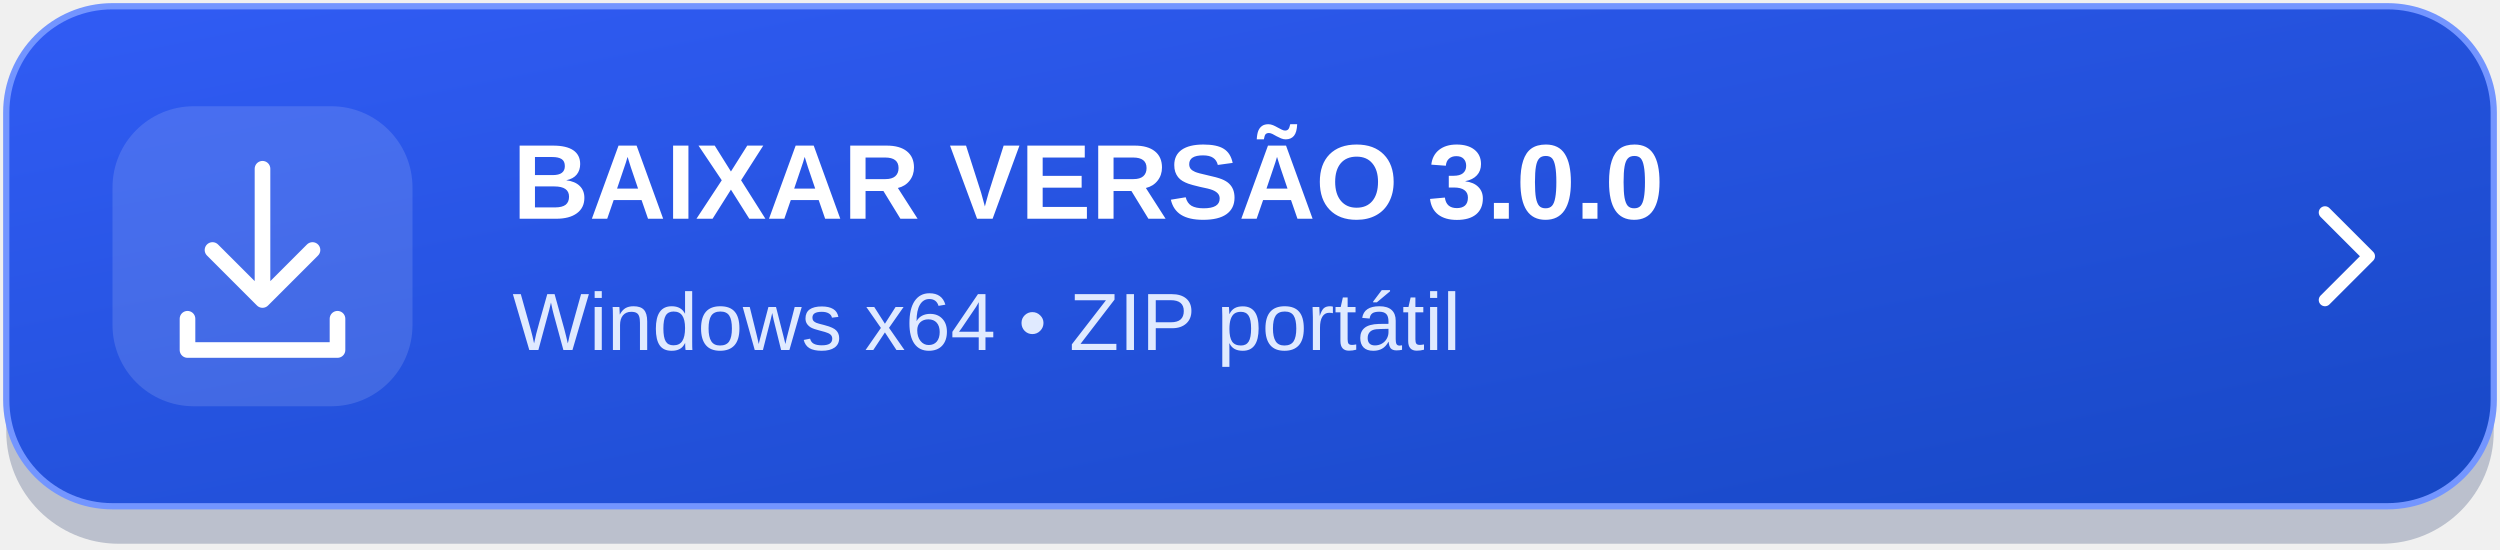
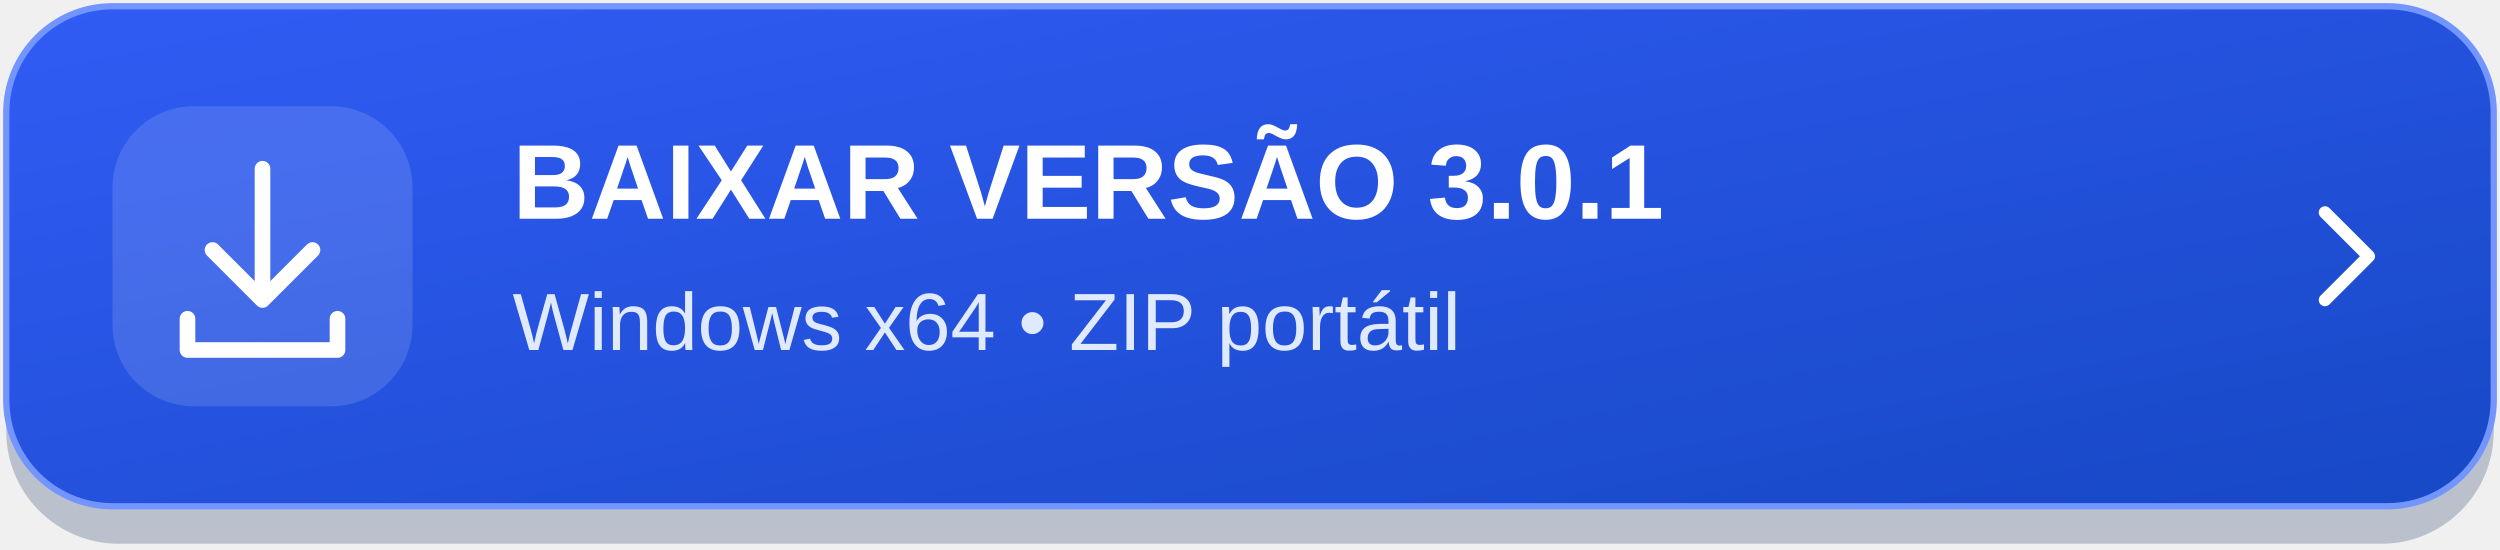
<svg xmlns="http://www.w3.org/2000/svg" width="400" height="88" viewBox="0 0 400 88" role="img" aria-labelledby="title desc">
  <defs>
    <linearGradient id="bg" x1="0" y1="0" x2="1" y2="1">
      <stop stop-color="#315cf5" />
      <stop offset="1" stop-color="#1748c5" />
    </linearGradient>
  </defs>
  <rect x="1" y="4" width="398" height="83" rx="18" fill="#10275b" opacity=".24" />
  <rect x="1" y="1" width="398" height="80" rx="17" fill="url(#bg)" stroke="#7395ff" />
  <rect x="18" y="17" width="48" height="48" rx="13" fill="#ffffff" fill-opacity=".13" />
  <g fill="none" stroke="#ffffff" stroke-width="2.5" stroke-linecap="round" stroke-linejoin="round">
    <path d="M42 27v21m-8-8 8 8 8-8M30 51v5h24v-5" />
  </g>
-   <text x="82" y="35" fill="#ffffff" font-family="Segoe UI,Arial,sans-serif" font-size="17" font-weight="700">BAIXAR VERSÃO 3.0.0</text>
+   <text x="82" y="35" fill="#ffffff" font-family="Segoe UI,Arial,sans-serif" font-size="17" font-weight="700">BAIXAR VERSÃO 3.0.1</text>
  <text x="82" y="56" fill="#e0eaff" font-family="Segoe UI,Arial,sans-serif" font-size="13">Windows x64  •  ZIP portátil</text>
  <path d="m372 34 7 7-7 7" fill="none" stroke="#ffffff" stroke-width="2" stroke-linecap="round" stroke-linejoin="round" />
</svg>
